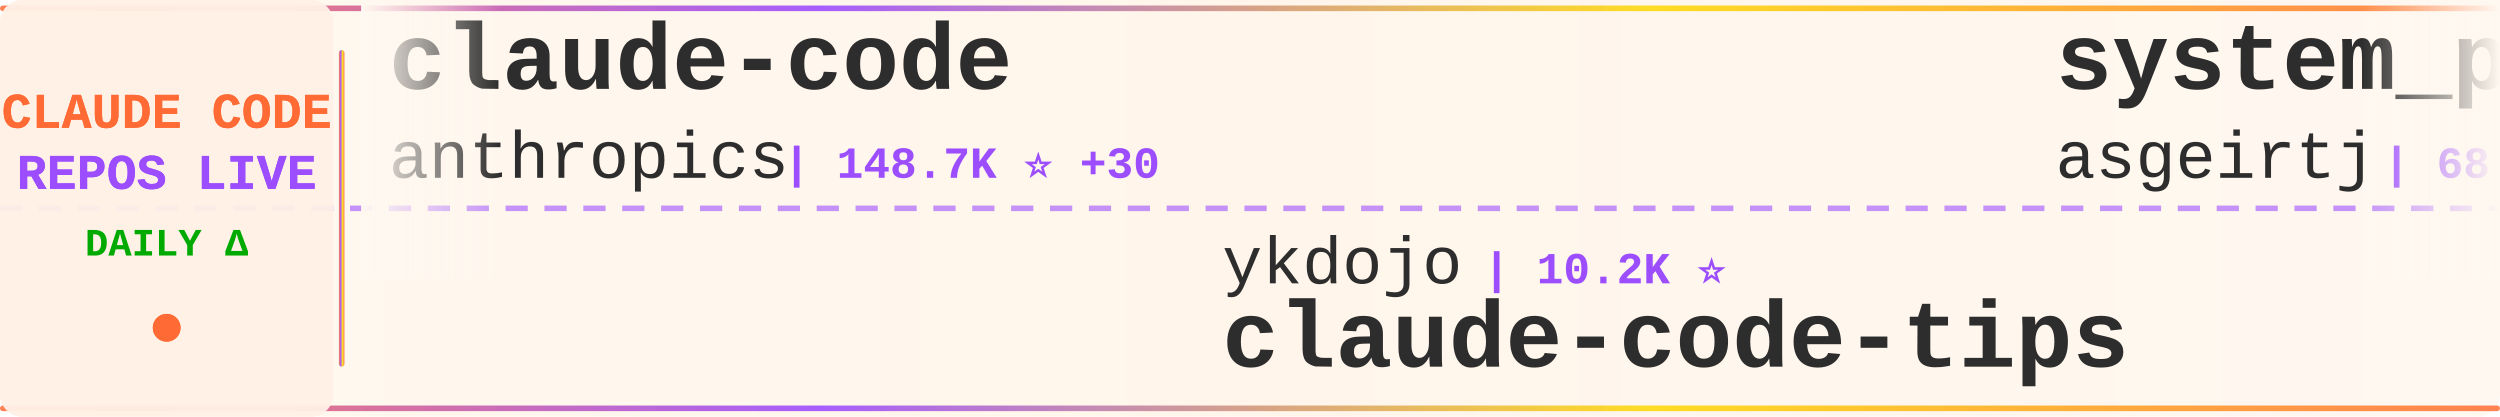
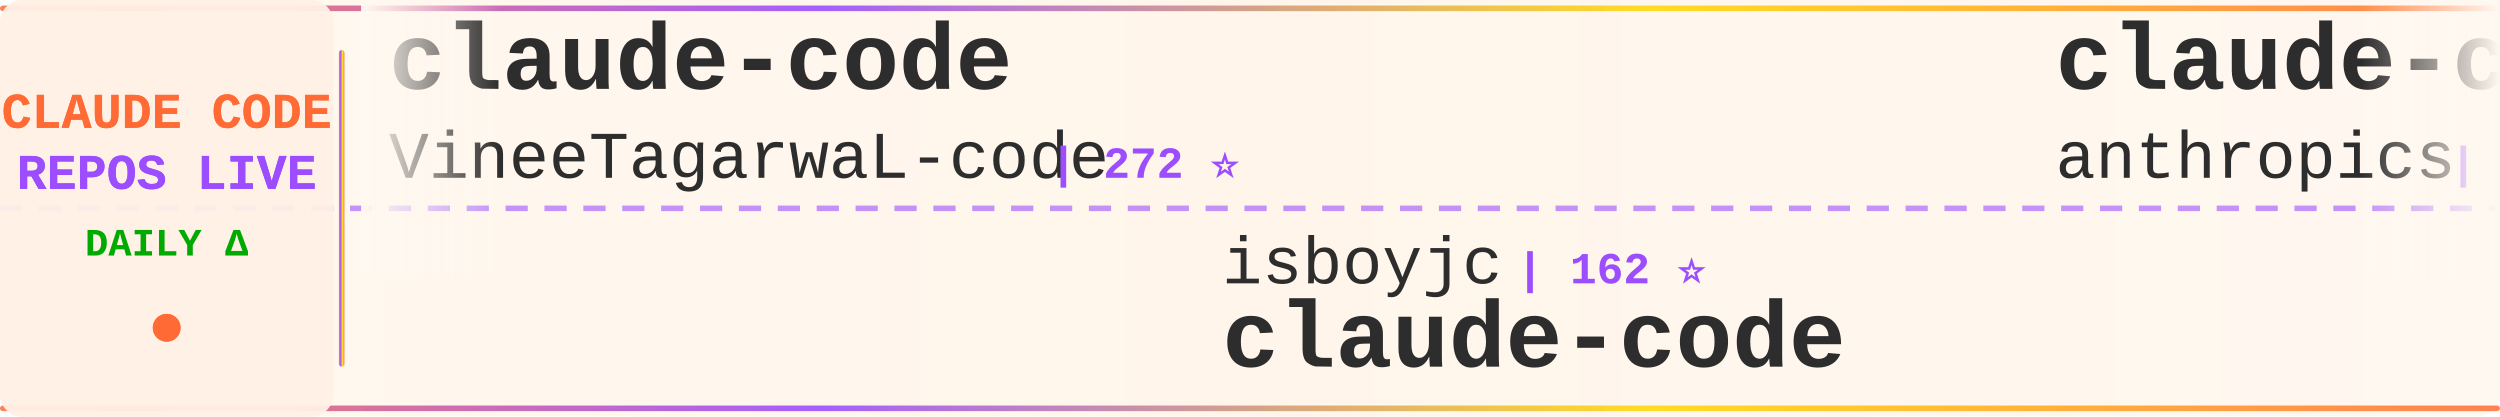
<svg xmlns="http://www.w3.org/2000/svg" width="900" height="150">
  <defs>
    <linearGradient id="tickerBg" x1="0%" y1="0%" x2="100%" y2="0%">
      <stop offset="0%" style="stop-color:#fff8f0;stop-opacity:0.98" />
      <stop offset="50%" style="stop-color:#fff5eb;stop-opacity:1" />
      <stop offset="100%" style="stop-color:#fff8f0;stop-opacity:0.98" />
    </linearGradient>
    <linearGradient id="borderGrad" x1="0%" y1="0%" x2="100%" y2="0%">
      <stop offset="0%" style="stop-color:#FF6B35;stop-opacity:0.85">
        <animate attributeName="stop-opacity" values="0.85;1;0.85" dur="2s" repeatCount="indefinite" />
      </stop>
      <stop offset="33%" style="stop-color:#9C4EFF;stop-opacity:0.9">
        <animate attributeName="stop-opacity" values="0.9;1;0.9" dur="2.2s" repeatCount="indefinite" />
      </stop>
      <stop offset="66%" style="stop-color:#FFD700;stop-opacity:0.85">
        <animate attributeName="stop-opacity" values="0.85;1;0.85" dur="1.8s" repeatCount="indefinite" />
      </stop>
      <stop offset="100%" style="stop-color:#FF6B35;stop-opacity:0.85">
        <animate attributeName="stop-opacity" values="0.85;1;0.85" dur="2s" repeatCount="indefinite" />
      </stop>
    </linearGradient>
    <filter id="textGlow">
      <feGaussianBlur stdDeviation="0.15" result="coloredBlur" />
      <feMerge>
        <feMergeNode in="coloredBlur" />
        <feMergeNode in="SourceGraphic" />
      </feMerge>
    </filter>
    <filter id="metricGlow">
      <feGaussianBlur stdDeviation="0.2" result="coloredBlur" />
      <feMerge>
        <feMergeNode in="coloredBlur" />
        <feMergeNode in="SourceGraphic" />
      </feMerge>
    </filter>
    <linearGradient id="leftFade" x1="0%" y1="0%" x2="100%" y2="0%">
      <stop offset="0%" style="stop-color:#fff8f0;stop-opacity:1" />
      <stop offset="100%" style="stop-color:#fff8f0;stop-opacity:0" />
    </linearGradient>
    <linearGradient id="rightFade" x1="0%" y1="0%" x2="100%" y2="0%">
      <stop offset="0%" style="stop-color:#fff8f0;stop-opacity:0" />
      <stop offset="100%" style="stop-color:#fff8f0;stop-opacity:1" />
    </linearGradient>
  </defs>
  <rect width="900" height="150" fill="url(#tickerBg)" rx="8" />
  <rect x="0" y="2" width="900" height="2" fill="url(#borderGrad)" rx="1" />
  <rect x="0" y="146" width="900" height="2" fill="url(#borderGrad)" rx="1" />
  <line x1="0" y1="75" x2="900" y2="75" stroke="#9C4EFF" stroke-width="2" stroke-dasharray="8 6" opacity="0.6" />
  <rect x="0" y="0" width="120" height="150" fill="#fff0e6" opacity="0.95" rx="8" />
  <text x="60" y="46" font-family="'Courier New', monospace" font-size="18" font-weight="bold" fill="#FF6B35" text-anchor="middle" filter="url(#textGlow)">
    CLAUDE CODE
  </text>
  <text x="60" y="68" font-family="'Courier New', monospace" font-size="18" font-weight="bold" fill="#9C4EFF" text-anchor="middle" filter="url(#textGlow)">
    REPOS LIVE
  </text>
  <text x="60" y="92" font-family="'Courier New', monospace" font-size="14" font-weight="bold" fill="#00aa00" text-anchor="middle">
    DAILY Δ
  </text>
  <circle cx="60" cy="118" r="5" fill="#FF6B35" filter="url(#metricGlow)">
    <animate attributeName="r" values="4;6;4" dur="1.5s" repeatCount="indefinite" />
    <animate attributeName="opacity" values="0.6;1;0.6" dur="1.5s" repeatCount="indefinite" />
  </circle>
  <rect x="122" y="18" width="2" height="114" fill="url(#borderGrad)" rx="1" />
  <clipPath id="tickerClip">
    <rect x="130" y="0" width="770" height="150" />
  </clipPath>
  <g clip-path="url(#tickerClip)">
    <g id="tickerItems">
      <animateTransform attributeName="transform" attributeType="XML" type="translate" from="0 0" to="-3000 0" dur="54s" repeatCount="indefinite" />
      <g transform="translate(0, 0)">
        <text x="140" y="32" font-family="'Courier New', monospace" font-size="34" font-weight="bold" fill="#2d2d2d">claude-code</text>
-         <text x="140" y="64" font-family="'Courier New', monospace" font-size="24" font-weight="normal" fill="#2d2d2d" opacity="1.0">anthropics</text>
-         <text x="282" y="64" font-family="'Courier New', monospace" font-size="16" font-weight="bold" fill="#9C4EFF"> | 148.7K ⭐ +30</text>
+         <text x="140" y="64" font-family="'Courier New', monospace" font-size="24" font-weight="normal" fill="#2d2d2d" opacity="1.0">VineeTagarwaL-code</text>
+         <text x="378" y="64" font-family="'Courier New', monospace" font-size="16" font-weight="bold" fill="#9C4EFF"> | 272 ⭐</text>
      </g>
      <g transform="translate(300, 0)">
-         <text x="140" y="102" font-family="'Courier New', monospace" font-size="24" font-weight="normal" fill="#2d2d2d" opacity="1.0">ykdojo</text>
-         <text x="234" y="102" font-family="'Courier New', monospace" font-size="16" font-weight="bold" fill="#9C4EFF"> | 10.2K ⭐</text>
-         <text x="140" y="132" font-family="'Courier New', monospace" font-size="34" font-weight="bold" fill="#2d2d2d">claude-code-tips</text>
+         <text x="140" y="102" font-family="'Courier New', monospace" font-size="24" font-weight="normal" fill="#2d2d2d" opacity="1.0">isboyjc</text>
+         <text x="246" y="102" font-family="'Courier New', monospace" font-size="16" font-weight="bold" fill="#9C4EFF"> | 162 ⭐</text>
+         <text x="140" y="132" font-family="'Courier New', monospace" font-size="34" font-weight="bold" fill="#2d2d2d">claude-code</text>
      </g>
      <g transform="translate(600, 0)">
-         <text x="140" y="32" font-family="'Courier New', monospace" font-size="34" font-weight="bold" fill="#2d2d2d">system_prompts_leaks</text>
-         <text x="140" y="64" font-family="'Courier New', monospace" font-size="24" font-weight="normal" fill="#2d2d2d" opacity="1.0">asgeirtj</text>
-         <text x="258" y="64" font-family="'Courier New', monospace" font-size="16" font-weight="bold" fill="#9C4EFF"> | 68.7K ⭐ +8</text>
+         <text x="140" y="32" font-family="'Courier New', monospace" font-size="34" font-weight="bold" fill="#2d2d2d">claude-code-base-action</text>
+         <text x="140" y="64" font-family="'Courier New', monospace" font-size="24" font-weight="normal" fill="#2d2d2d" opacity="1.0">anthropics</text>
+         <text x="282" y="64" font-family="'Courier New', monospace" font-size="16" font-weight="bold" fill="#9C4EFF"> | 995 ⭐</text>
      </g>
      <g transform="translate(900, 0)">
-         <text x="140" y="102" font-family="'Courier New', monospace" font-size="24" font-weight="normal" fill="#2d2d2d" opacity="1.0">kodu-ai</text>
-         <text x="246" y="102" font-family="'Courier New', monospace" font-size="16" font-weight="bold" fill="#9C4EFF"> | 5.2K ⭐</text>
-         <text x="140" y="132" font-family="'Courier New', monospace" font-size="34" font-weight="bold" fill="#2d2d2d">claude-coder</text>
+         <text x="140" y="102" font-family="'Courier New', monospace" font-size="24" font-weight="normal" fill="#2d2d2d" opacity="1.0">lowcortisolprogrammer</text>
+         <text x="414" y="102" font-family="'Courier New', monospace" font-size="16" font-weight="bold" fill="#9C4EFF"> | 171 ⭐</text>
+         <text x="140" y="132" font-family="'Courier New', monospace" font-size="34" font-weight="bold" fill="#2d2d2d">claude-code</text>
      </g>
      <g transform="translate(1200, 0)">
-         <text x="140" y="32" font-family="'Courier New', monospace" font-size="34" font-weight="bold" fill="#2d2d2d">claude-code-cli</text>
-         <text x="140" y="64" font-family="'Courier New', monospace" font-size="24" font-weight="normal" fill="#2d2d2d" opacity="1.0">huangserva</text>
-         <text x="282" y="64" font-family="'Courier New', monospace" font-size="16" font-weight="bold" fill="#9C4EFF"> | 630 ⭐</text>
+         <text x="140" y="32" font-family="'Courier New', monospace" font-size="34" font-weight="bold" fill="#2d2d2d">claude-code-proxy</text>
+         <text x="140" y="64" font-family="'Courier New', monospace" font-size="24" font-weight="normal" fill="#2d2d2d" opacity="1.0">1rgs</text>
+         <text x="210" y="64" font-family="'Courier New', monospace" font-size="16" font-weight="bold" fill="#9C4EFF"> | 3.8K ⭐</text>
      </g>
      <g transform="translate(1500, 0)">
-         <text x="140" y="102" font-family="'Courier New', monospace" font-size="24" font-weight="normal" fill="#2d2d2d" opacity="1.0">overwirehq</text>
-         <text x="282" y="102" font-family="'Courier New', monospace" font-size="16" font-weight="bold" fill="#9C4EFF"> | 2.8K ⭐</text>
-         <text x="140" y="132" font-family="'Courier New', monospace" font-size="34" font-weight="bold" fill="#2d2d2d">claude-code-telegram</text>
+         <text x="140" y="102" font-family="'Courier New', monospace" font-size="24" font-weight="normal" fill="#2d2d2d" opacity="1.0">SeemSeam</text>
+         <text x="258" y="102" font-family="'Courier New', monospace" font-size="16" font-weight="bold" fill="#9C4EFF"> | 3.5K ⭐ +4</text>
+         <text x="140" y="132" font-family="'Courier New', monospace" font-size="34" font-weight="bold" fill="#2d2d2d">claude_codex_bridge</text>
      </g>
      <g transform="translate(1800, 0)">
-         <text x="140" y="32" font-family="'Courier New', monospace" font-size="34" font-weight="bold" fill="#2d2d2d">awesome-claude-code</text>
-         <text x="140" y="64" font-family="'Courier New', monospace" font-size="24" font-weight="normal" fill="#2d2d2d" opacity="1.0">jqueryscript</text>
-         <text x="306" y="64" font-family="'Courier New', monospace" font-size="16" font-weight="bold" fill="#9C4EFF"> | 521 ⭐ +1</text>
+         <text x="140" y="32" font-family="'Courier New', monospace" font-size="34" font-weight="bold" fill="#2d2d2d">Claude-code</text>
+         <text x="140" y="64" font-family="'Courier New', monospace" font-size="24" font-weight="normal" fill="#2d2d2d" opacity="1.0">fazxes</text>
+         <text x="234" y="64" font-family="'Courier New', monospace" font-size="16" font-weight="bold" fill="#9C4EFF"> | 244 ⭐</text>
      </g>
      <g transform="translate(2100, 0)">
-         <text x="140" y="102" font-family="'Courier New', monospace" font-size="24" font-weight="normal" fill="#2d2d2d" opacity="1.0">disler</text>
-         <text x="234" y="102" font-family="'Courier New', monospace" font-size="16" font-weight="bold" fill="#9C4EFF"> | 1.7K ⭐</text>
-         <text x="140" y="132" font-family="'Courier New', monospace" font-size="34" font-weight="bold" fill="#2d2d2d">pi-vs-claude-code</text>
+         <text x="140" y="102" font-family="'Courier New', monospace" font-size="24" font-weight="normal" fill="#2d2d2d" opacity="1.0">wanshuiyin</text>
+         <text x="282" y="102" font-family="'Courier New', monospace" font-size="16" font-weight="bold" fill="#9C4EFF"> | 16.9K ⭐ +6</text>
+         <text x="140" y="132" font-family="'Courier New', monospace" font-size="34" font-weight="bold" fill="#2d2d2d">Auto-claude-code-researc...</text>
      </g>
      <g transform="translate(2400, 0)">
-         <text x="140" y="32" font-family="'Courier New', monospace" font-size="34" font-weight="bold" fill="#2d2d2d">collection-claude-code-s...</text>
-         <text x="140" y="64" font-family="'Courier New', monospace" font-size="24" font-weight="normal" fill="#2d2d2d" opacity="1.0">chauncygu</text>
-         <text x="270" y="64" font-family="'Courier New', monospace" font-size="16" font-weight="bold" fill="#9C4EFF"> | 2.8K ⭐</text>
+         <text x="140" y="32" font-family="'Courier New', monospace" font-size="34" font-weight="bold" fill="#2d2d2d">Claude-Code-Usage-Monito...</text>
+         <text x="140" y="64" font-family="'Courier New', monospace" font-size="24" font-weight="normal" fill="#2d2d2d" opacity="1.0">Maciek-roboblog</text>
+         <text x="342" y="64" font-family="'Courier New', monospace" font-size="16" font-weight="bold" fill="#9C4EFF"> | 8.7K ⭐</text>
      </g>
      <g transform="translate(2700, 0)">
-         <text x="140" y="102" font-family="'Courier New', monospace" font-size="24" font-weight="normal" fill="#2d2d2d" opacity="1.0">techjarves</text>
-         <text x="282" y="102" font-family="'Courier New', monospace" font-size="16" font-weight="bold" fill="#9C4EFF"> | 1.5K ⭐</text>
-         <text x="140" y="132" font-family="'Courier New', monospace" font-size="34" font-weight="bold" fill="#2d2d2d">ClaudeCode-Portable</text>
+         <text x="140" y="102" font-family="'Courier New', monospace" font-size="24" font-weight="normal" fill="#2d2d2d" opacity="1.0">Chachamaru127</text>
+         <text x="318" y="102" font-family="'Courier New', monospace" font-size="16" font-weight="bold" fill="#9C4EFF"> | 3.1K ⭐ -1</text>
+         <text x="140" y="132" font-family="'Courier New', monospace" font-size="34" font-weight="bold" fill="#2d2d2d">claude-code-harness</text>
      </g>
      <g transform="translate(3000, 0)">
        <text x="140" y="32" font-family="'Courier New', monospace" font-size="34" font-weight="bold" fill="#2d2d2d">claude-code</text>
-         <text x="140" y="64" font-family="'Courier New', monospace" font-size="24" font-weight="normal" fill="#2d2d2d" opacity="1.0">anthropics</text>
-         <text x="282" y="64" font-family="'Courier New', monospace" font-size="16" font-weight="bold" fill="#9C4EFF"> | 148.7K ⭐ +30</text>
+         <text x="140" y="64" font-family="'Courier New', monospace" font-size="24" font-weight="normal" fill="#2d2d2d" opacity="1.0">VineeTagarwaL-code</text>
+         <text x="378" y="64" font-family="'Courier New', monospace" font-size="16" font-weight="bold" fill="#9C4EFF"> | 272 ⭐</text>
      </g>
      <g transform="translate(3300, 0)">
-         <text x="140" y="102" font-family="'Courier New', monospace" font-size="24" font-weight="normal" fill="#2d2d2d" opacity="1.0">ykdojo</text>
-         <text x="234" y="102" font-family="'Courier New', monospace" font-size="16" font-weight="bold" fill="#9C4EFF"> | 10.2K ⭐</text>
-         <text x="140" y="132" font-family="'Courier New', monospace" font-size="34" font-weight="bold" fill="#2d2d2d">claude-code-tips</text>
+         <text x="140" y="102" font-family="'Courier New', monospace" font-size="24" font-weight="normal" fill="#2d2d2d" opacity="1.0">isboyjc</text>
+         <text x="246" y="102" font-family="'Courier New', monospace" font-size="16" font-weight="bold" fill="#9C4EFF"> | 162 ⭐</text>
+         <text x="140" y="132" font-family="'Courier New', monospace" font-size="34" font-weight="bold" fill="#2d2d2d">claude-code</text>
      </g>
      <g transform="translate(3600, 0)">
-         <text x="140" y="32" font-family="'Courier New', monospace" font-size="34" font-weight="bold" fill="#2d2d2d">system_prompts_leaks</text>
-         <text x="140" y="64" font-family="'Courier New', monospace" font-size="24" font-weight="normal" fill="#2d2d2d" opacity="1.0">asgeirtj</text>
-         <text x="258" y="64" font-family="'Courier New', monospace" font-size="16" font-weight="bold" fill="#9C4EFF"> | 68.7K ⭐ +8</text>
+         <text x="140" y="32" font-family="'Courier New', monospace" font-size="34" font-weight="bold" fill="#2d2d2d">claude-code-base-action</text>
+         <text x="140" y="64" font-family="'Courier New', monospace" font-size="24" font-weight="normal" fill="#2d2d2d" opacity="1.0">anthropics</text>
+         <text x="282" y="64" font-family="'Courier New', monospace" font-size="16" font-weight="bold" fill="#9C4EFF"> | 995 ⭐</text>
      </g>
      <g transform="translate(3900, 0)">
-         <text x="140" y="102" font-family="'Courier New', monospace" font-size="24" font-weight="normal" fill="#2d2d2d" opacity="1.0">kodu-ai</text>
-         <text x="246" y="102" font-family="'Courier New', monospace" font-size="16" font-weight="bold" fill="#9C4EFF"> | 5.2K ⭐</text>
-         <text x="140" y="132" font-family="'Courier New', monospace" font-size="34" font-weight="bold" fill="#2d2d2d">claude-coder</text>
+         <text x="140" y="102" font-family="'Courier New', monospace" font-size="24" font-weight="normal" fill="#2d2d2d" opacity="1.0">lowcortisolprogrammer</text>
+         <text x="414" y="102" font-family="'Courier New', monospace" font-size="16" font-weight="bold" fill="#9C4EFF"> | 171 ⭐</text>
+         <text x="140" y="132" font-family="'Courier New', monospace" font-size="34" font-weight="bold" fill="#2d2d2d">claude-code</text>
      </g>
    </g>
  </g>
  <rect x="130" y="0" width="50" height="100" fill="url(#leftFade)" />
  <rect x="850" y="0" width="50" height="100" fill="url(#rightFade)" />
</svg>
